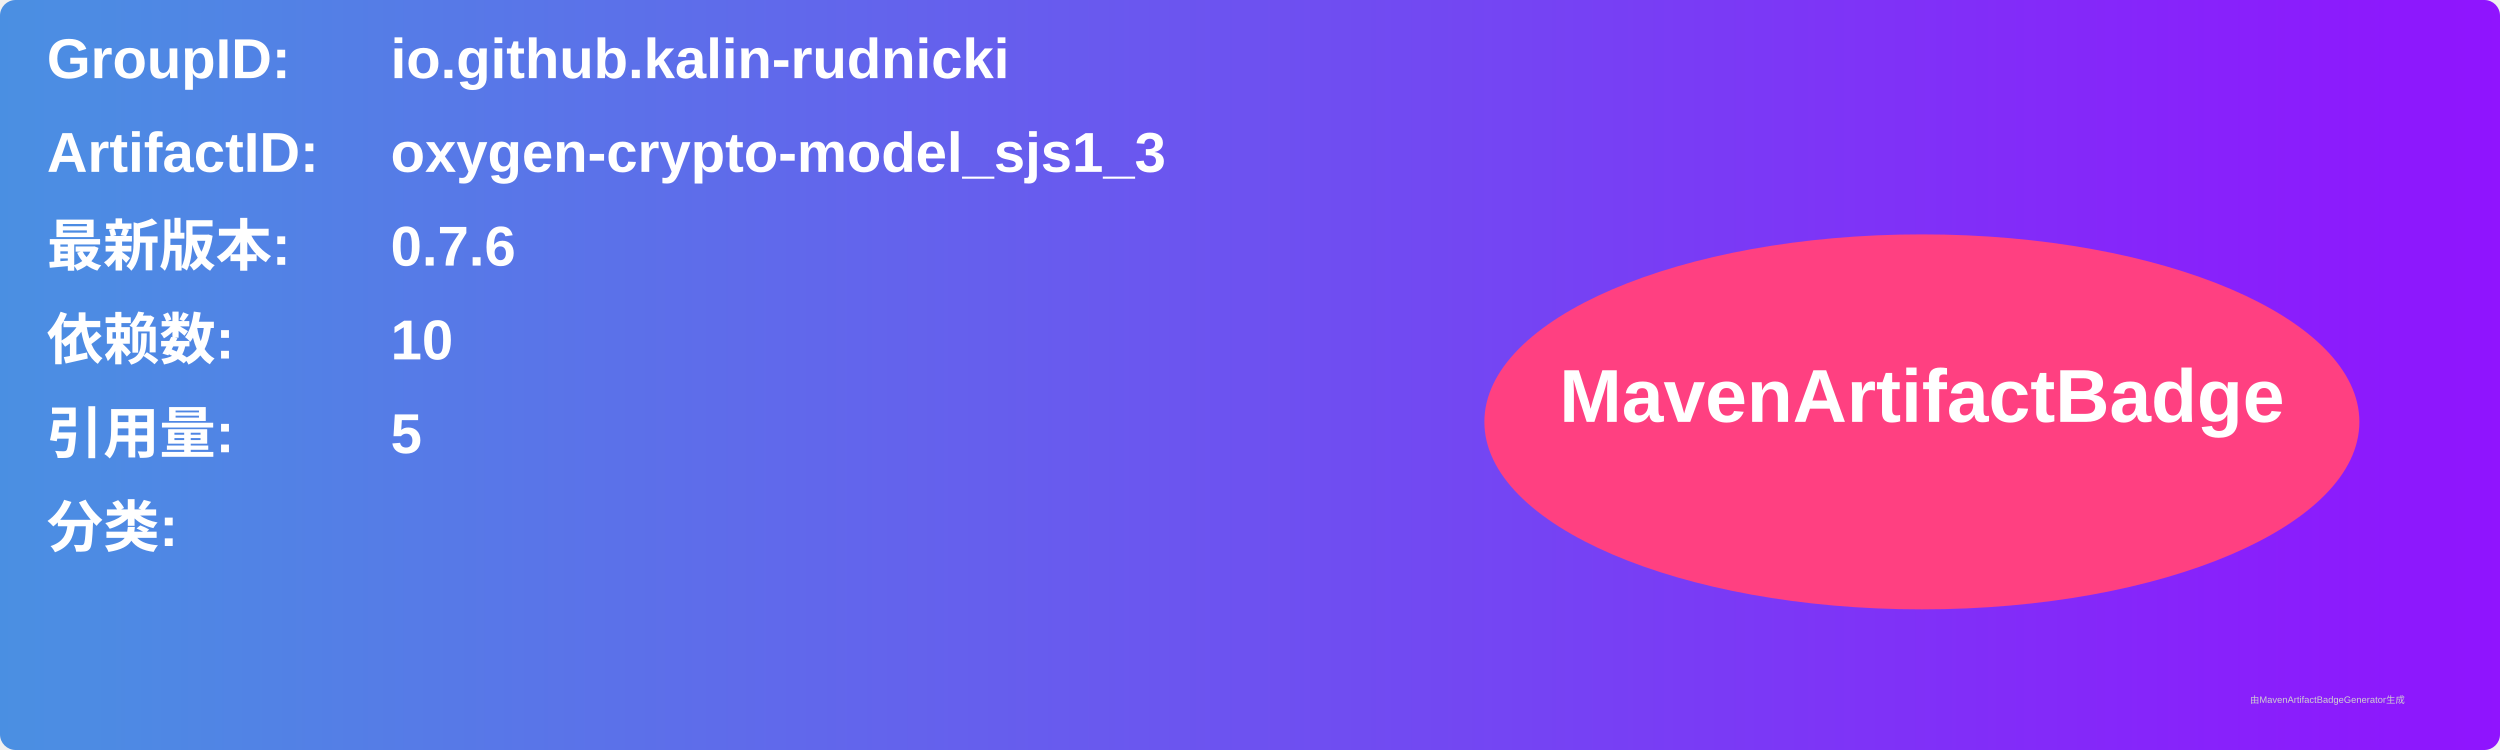
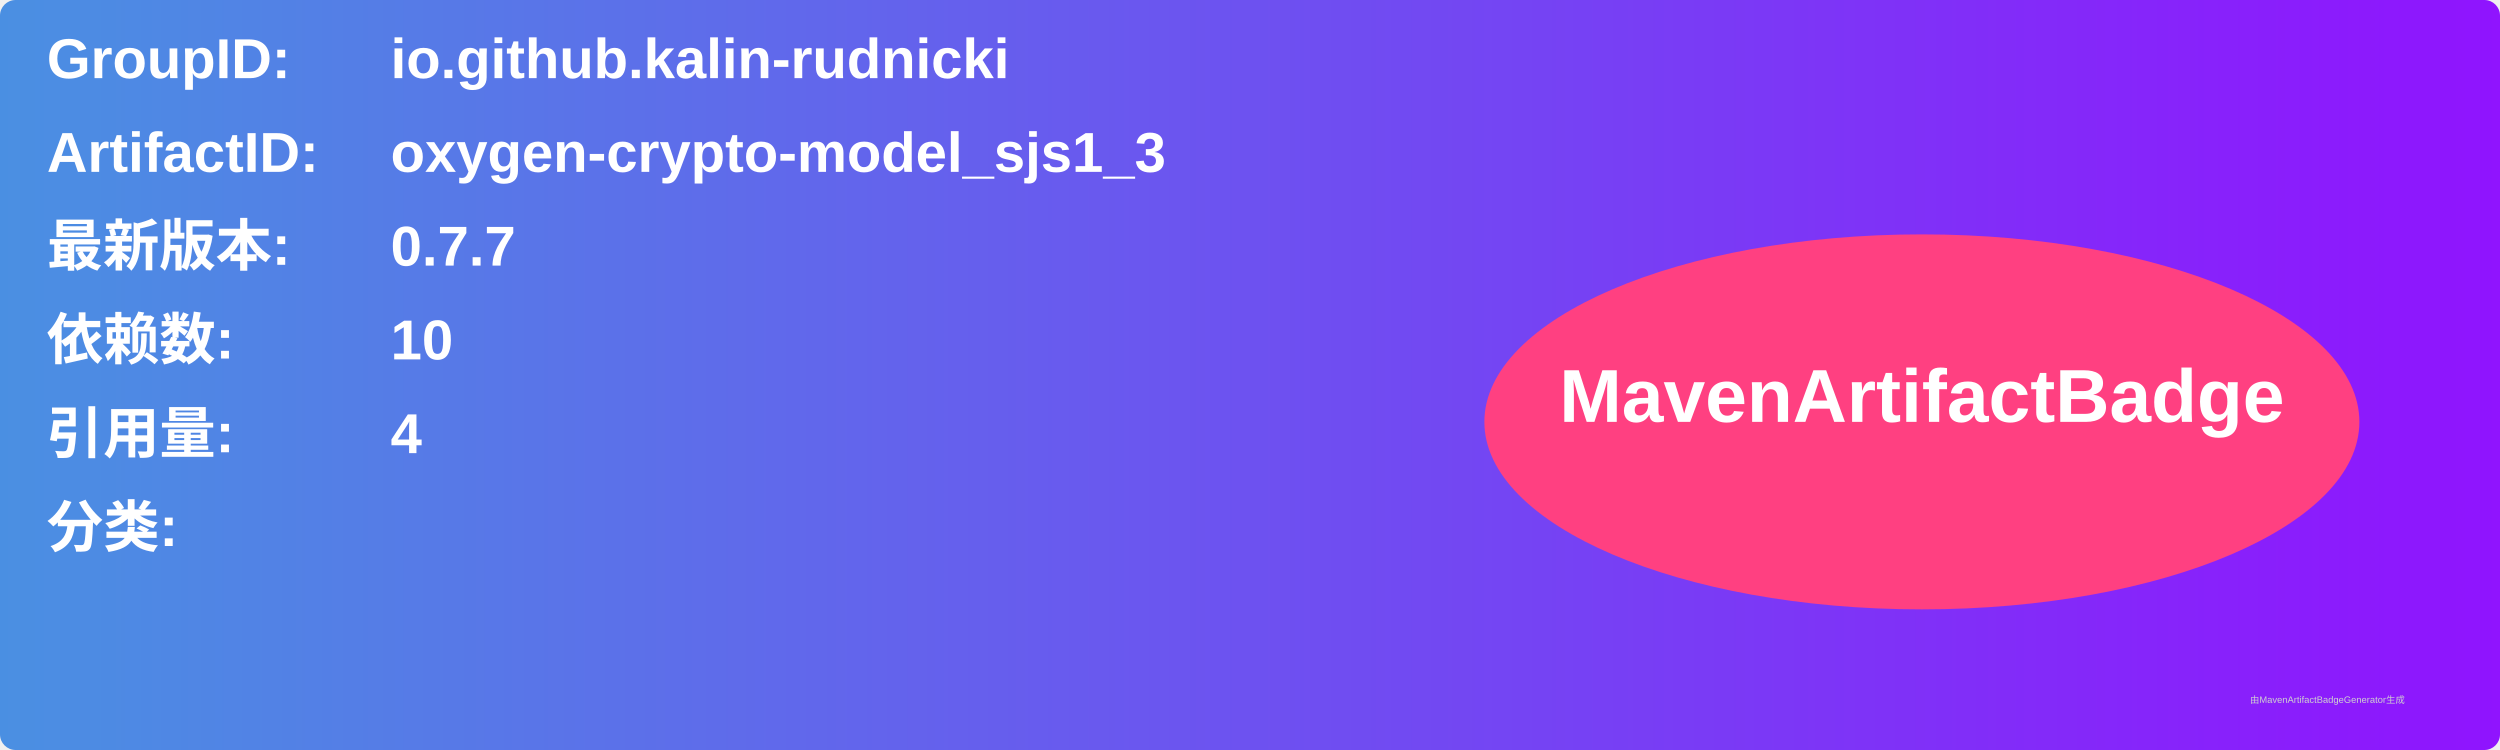
<svg xmlns="http://www.w3.org/2000/svg" width="800" height="240" viewBox="0 0 800 240">
  <linearGradient id="grad" x1="0%" y1="0%" x2="100%" y2="0%">
    <stop offset="0%" stop-color="#4a90e2" />
    <stop offset="100%" stop-color="#9013fe" />
  </linearGradient>
  <rect width="100%" height="100%" rx="5" ry="5" fill="url(#grad)" />
  <g transform="translate(15, 15)">
    <text x="0" y="10" font-family="Arial" font-size="18" fill="white" font-weight="bold" width="260">GroupID:</text>
    <text x="110" y="10" font-family="Arial" font-size="18" fill="white" font-weight="bold" width="460">io.github.kalin-rudnicki</text>
    <text x="0" y="40" font-family="Arial" font-size="18" fill="white" font-weight="bold" width="260">ArtifactID:</text>
    <text x="110" y="40" font-family="Arial" font-size="18" fill="white" font-weight="bold" width="460">oxygen-crypto-model_sjs1_3</text>
    <text x="0" y="70" font-family="Arial" font-size="18" fill="white" font-weight="bold">最新版本:</text>
    <text x="110" y="70" font-family="Arial" font-size="18" fill="white" font-weight="bold">
-       <tspan font-weight="bold">0.7.6</tspan>
+       <tspan font-weight="bold">0.7.7</tspan>
    </text>
    <text x="0" y="100" font-family="Arial" font-size="18" fill="white" font-weight="bold">依赖数: </text>
    <text x="110" y="100" font-family="Arial" font-size="18" fill="white">
      <tspan font-weight="bold">10</tspan>
    </text>
    <text x="0" y="130" font-family="Arial" font-size="18" fill="white" font-weight="bold">引用量: </text>
    <text x="110" y="130" font-family="Arial" font-size="18" fill="white">
-       <tspan font-weight="bold">5</tspan>
+       <tspan font-weight="bold">4</tspan>
    </text>
    <text x="0" y="160" font-family="Arial" font-size="18" fill="white" font-weight="bold">分类:</text>
    <text x="10" y="190" font-family="Arial" font-size="10" fill="white">
      <tspan font-weight="bold" />
    </text>
    <ellipse cx="600" cy="120" rx="140" ry="60" fill="#ff4081" />
    <text x="600" y="120" text-anchor="middle" font-family="Arial" font-size="24" fill="white" font-weight="bold">MavenArtifactBadge</text>
  </g>
  <text x="720" y="225" font-family="Arial" font-size="3" fill="#d0d0d0">由MavenArtifactBadgeGenerator生成</text>
</svg>
